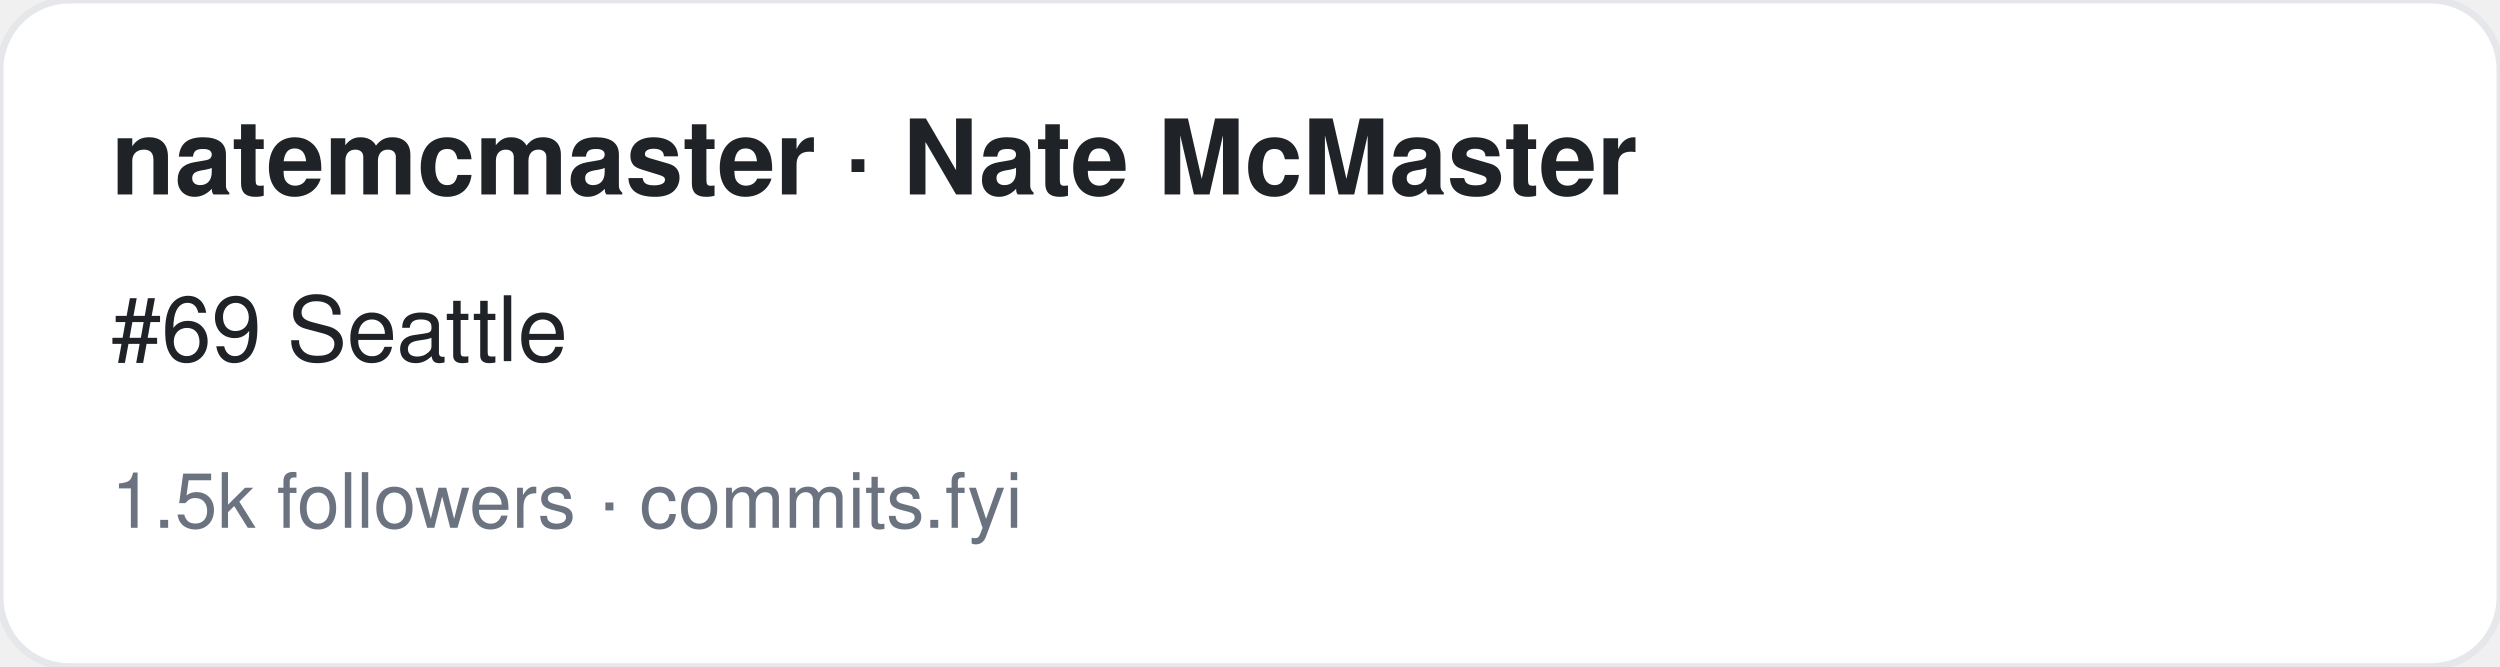
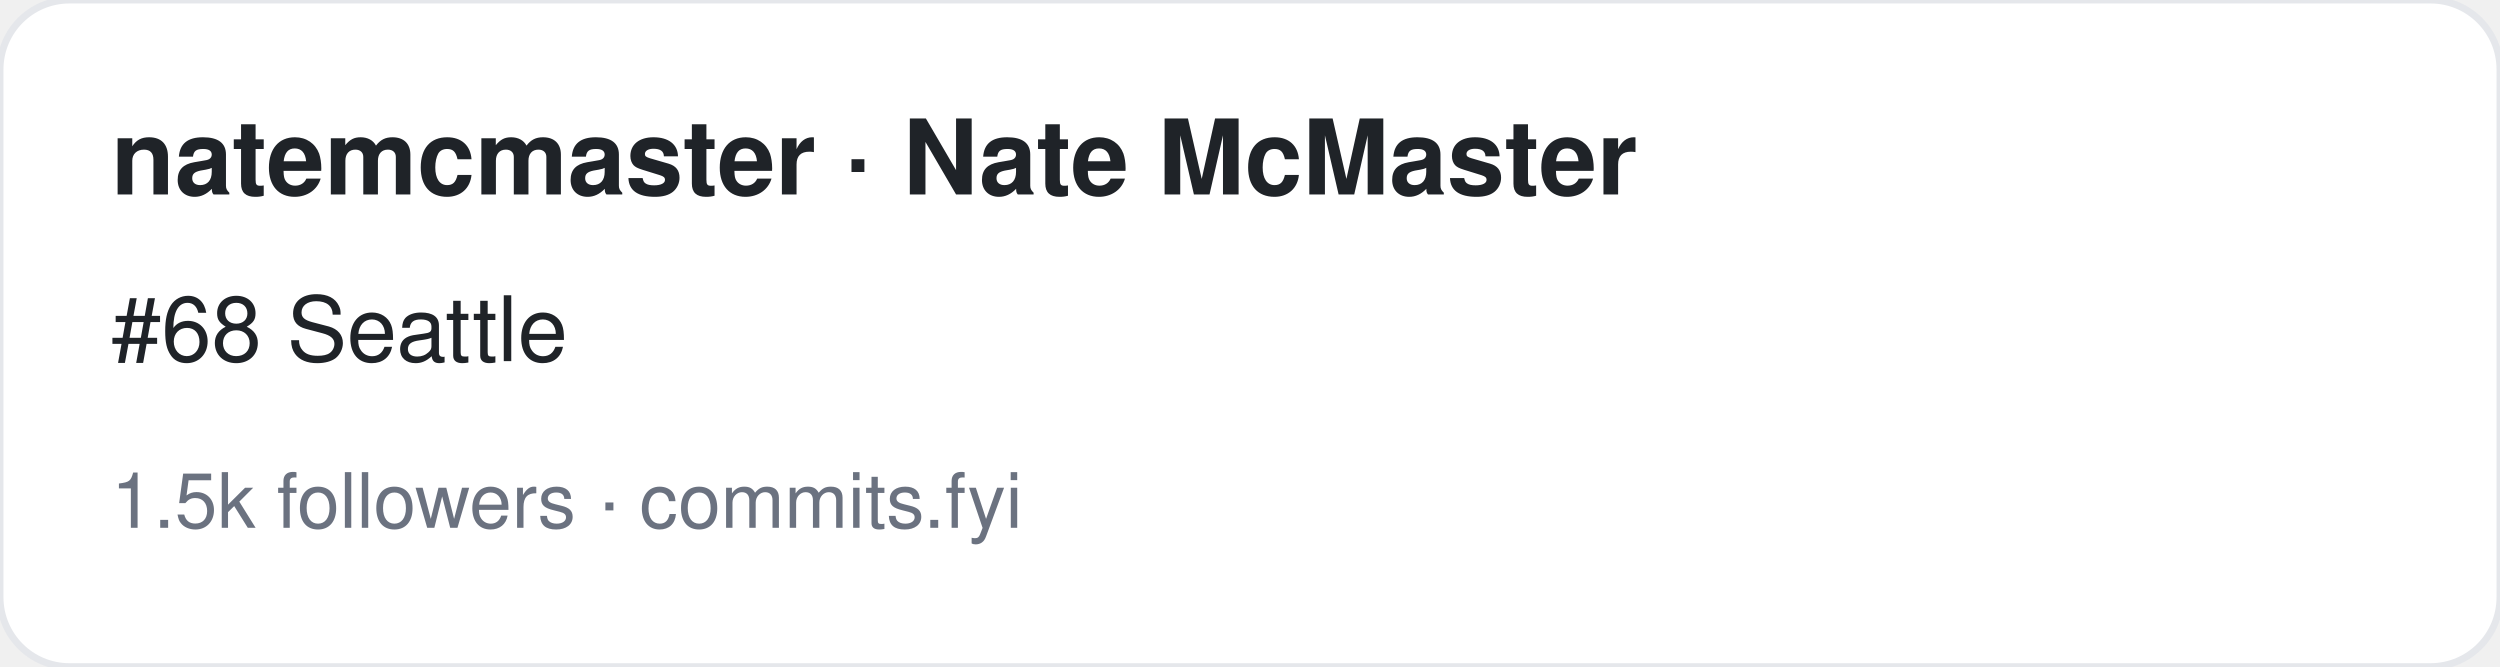
<svg xmlns="http://www.w3.org/2000/svg" width="360" height="96" viewBox="0 0 360 96" font-family="-apple-system,BlinkMacSystemFont,Segoe UI,Helvetica,Arial,sans-serif">
  <rect width="360" height="96" rx="10" fill="#ffffff" stroke="#e5e7eb" />
  <text x="16" y="28" font-size="15" font-weight="700" fill="#1f2328">natemcmaster · Nate McMaster</text>
-   <text x="16" y="52" font-size="13" fill="#1f2328">#69 Seattle</text>
+   <text x="16" y="52" font-size="13" fill="#1f2328">#68 Seattle</text>
  <text x="16" y="76" font-size="11" fill="#6b7280">1.5k followers · commits.fyi</text>
</svg>
